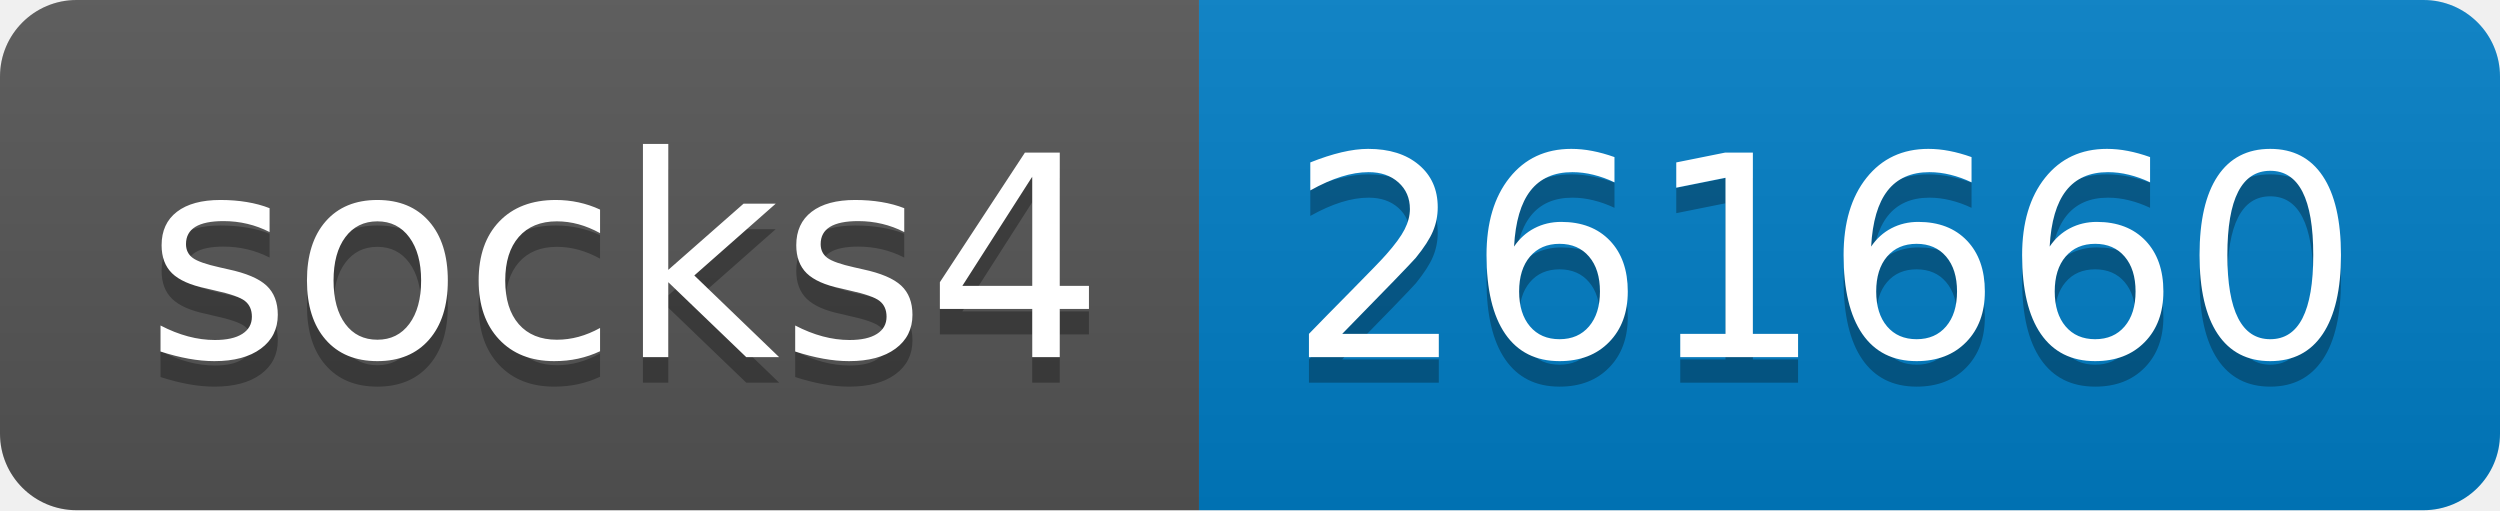
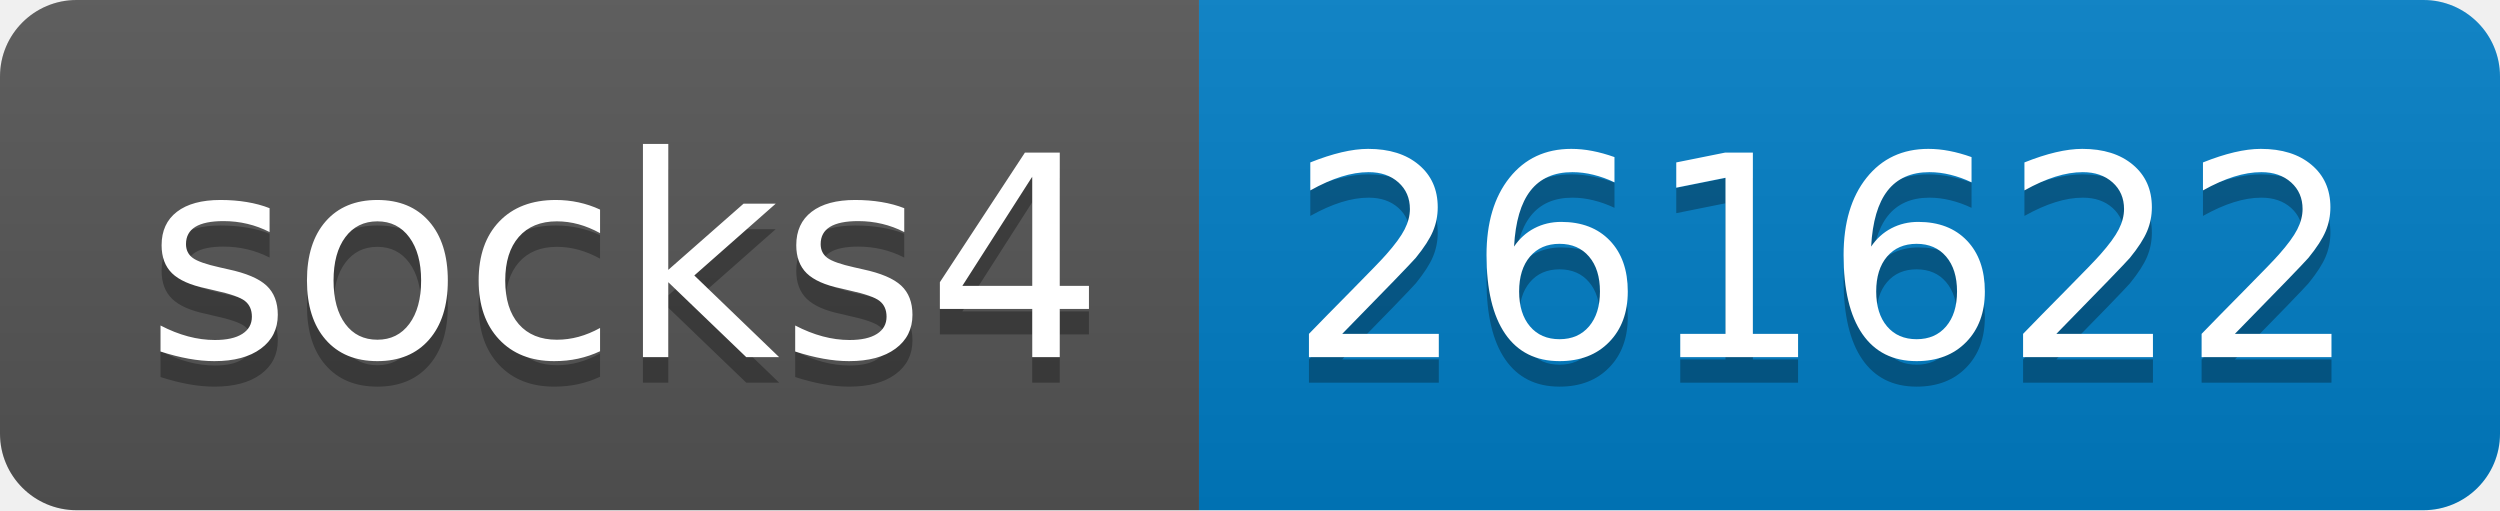
- <svg xmlns="http://www.w3.org/2000/svg" width="98" height="20" role="img" aria-label="socks4: 261660">
+ <svg xmlns="http://www.w3.org/2000/svg" width="98" height="20" role="img" aria-label="socks4: 261622">
  <linearGradient id="s" x2="0" y2="100%">
    <stop offset="0" stop-color="#bbb" stop-opacity=".1" />
    <stop offset="1" stop-opacity=".1" />
  </linearGradient>
  <clipPath id="r">
    <rect width="98" height="20" rx="3" fill="#fff" />
  </clipPath>
  <g clip-path="url(#r)">
    <rect width="47" height="20" fill="#555" />
    <rect x="47" width="51" height="20" fill="#007ec6" />
    <rect width="98" height="20" fill="url(#s)" />
  </g>
  <g fill="#fff" text-anchor="middle" font-family="Verdana,Geneva,DejaVu Sans,sans-serif" text-rendering="geometricPrecision" font-size="110">
    <text aria-hidden="true" x="245" y="150" fill="#010101" fill-opacity=".3" transform="scale(.1)" textLength="370">socks4</text>
    <text x="245" y="140" transform="scale(.1)" fill="#fff" textLength="370">socks4</text>
-     <text aria-hidden="true" x="715" y="150" fill="#010101" fill-opacity=".3" transform="scale(.1)" textLength="410">261660</text>
-     <text x="715" y="140" transform="scale(.1)" fill="#fff" textLength="410">261660</text>
+     <text aria-hidden="true" x="715" y="150" fill="#010101" fill-opacity=".3" transform="scale(.1)" textLength="410">261622</text>
+     <text x="715" y="140" transform="scale(.1)" fill="#fff" textLength="410">261622</text>
  </g>
</svg>
